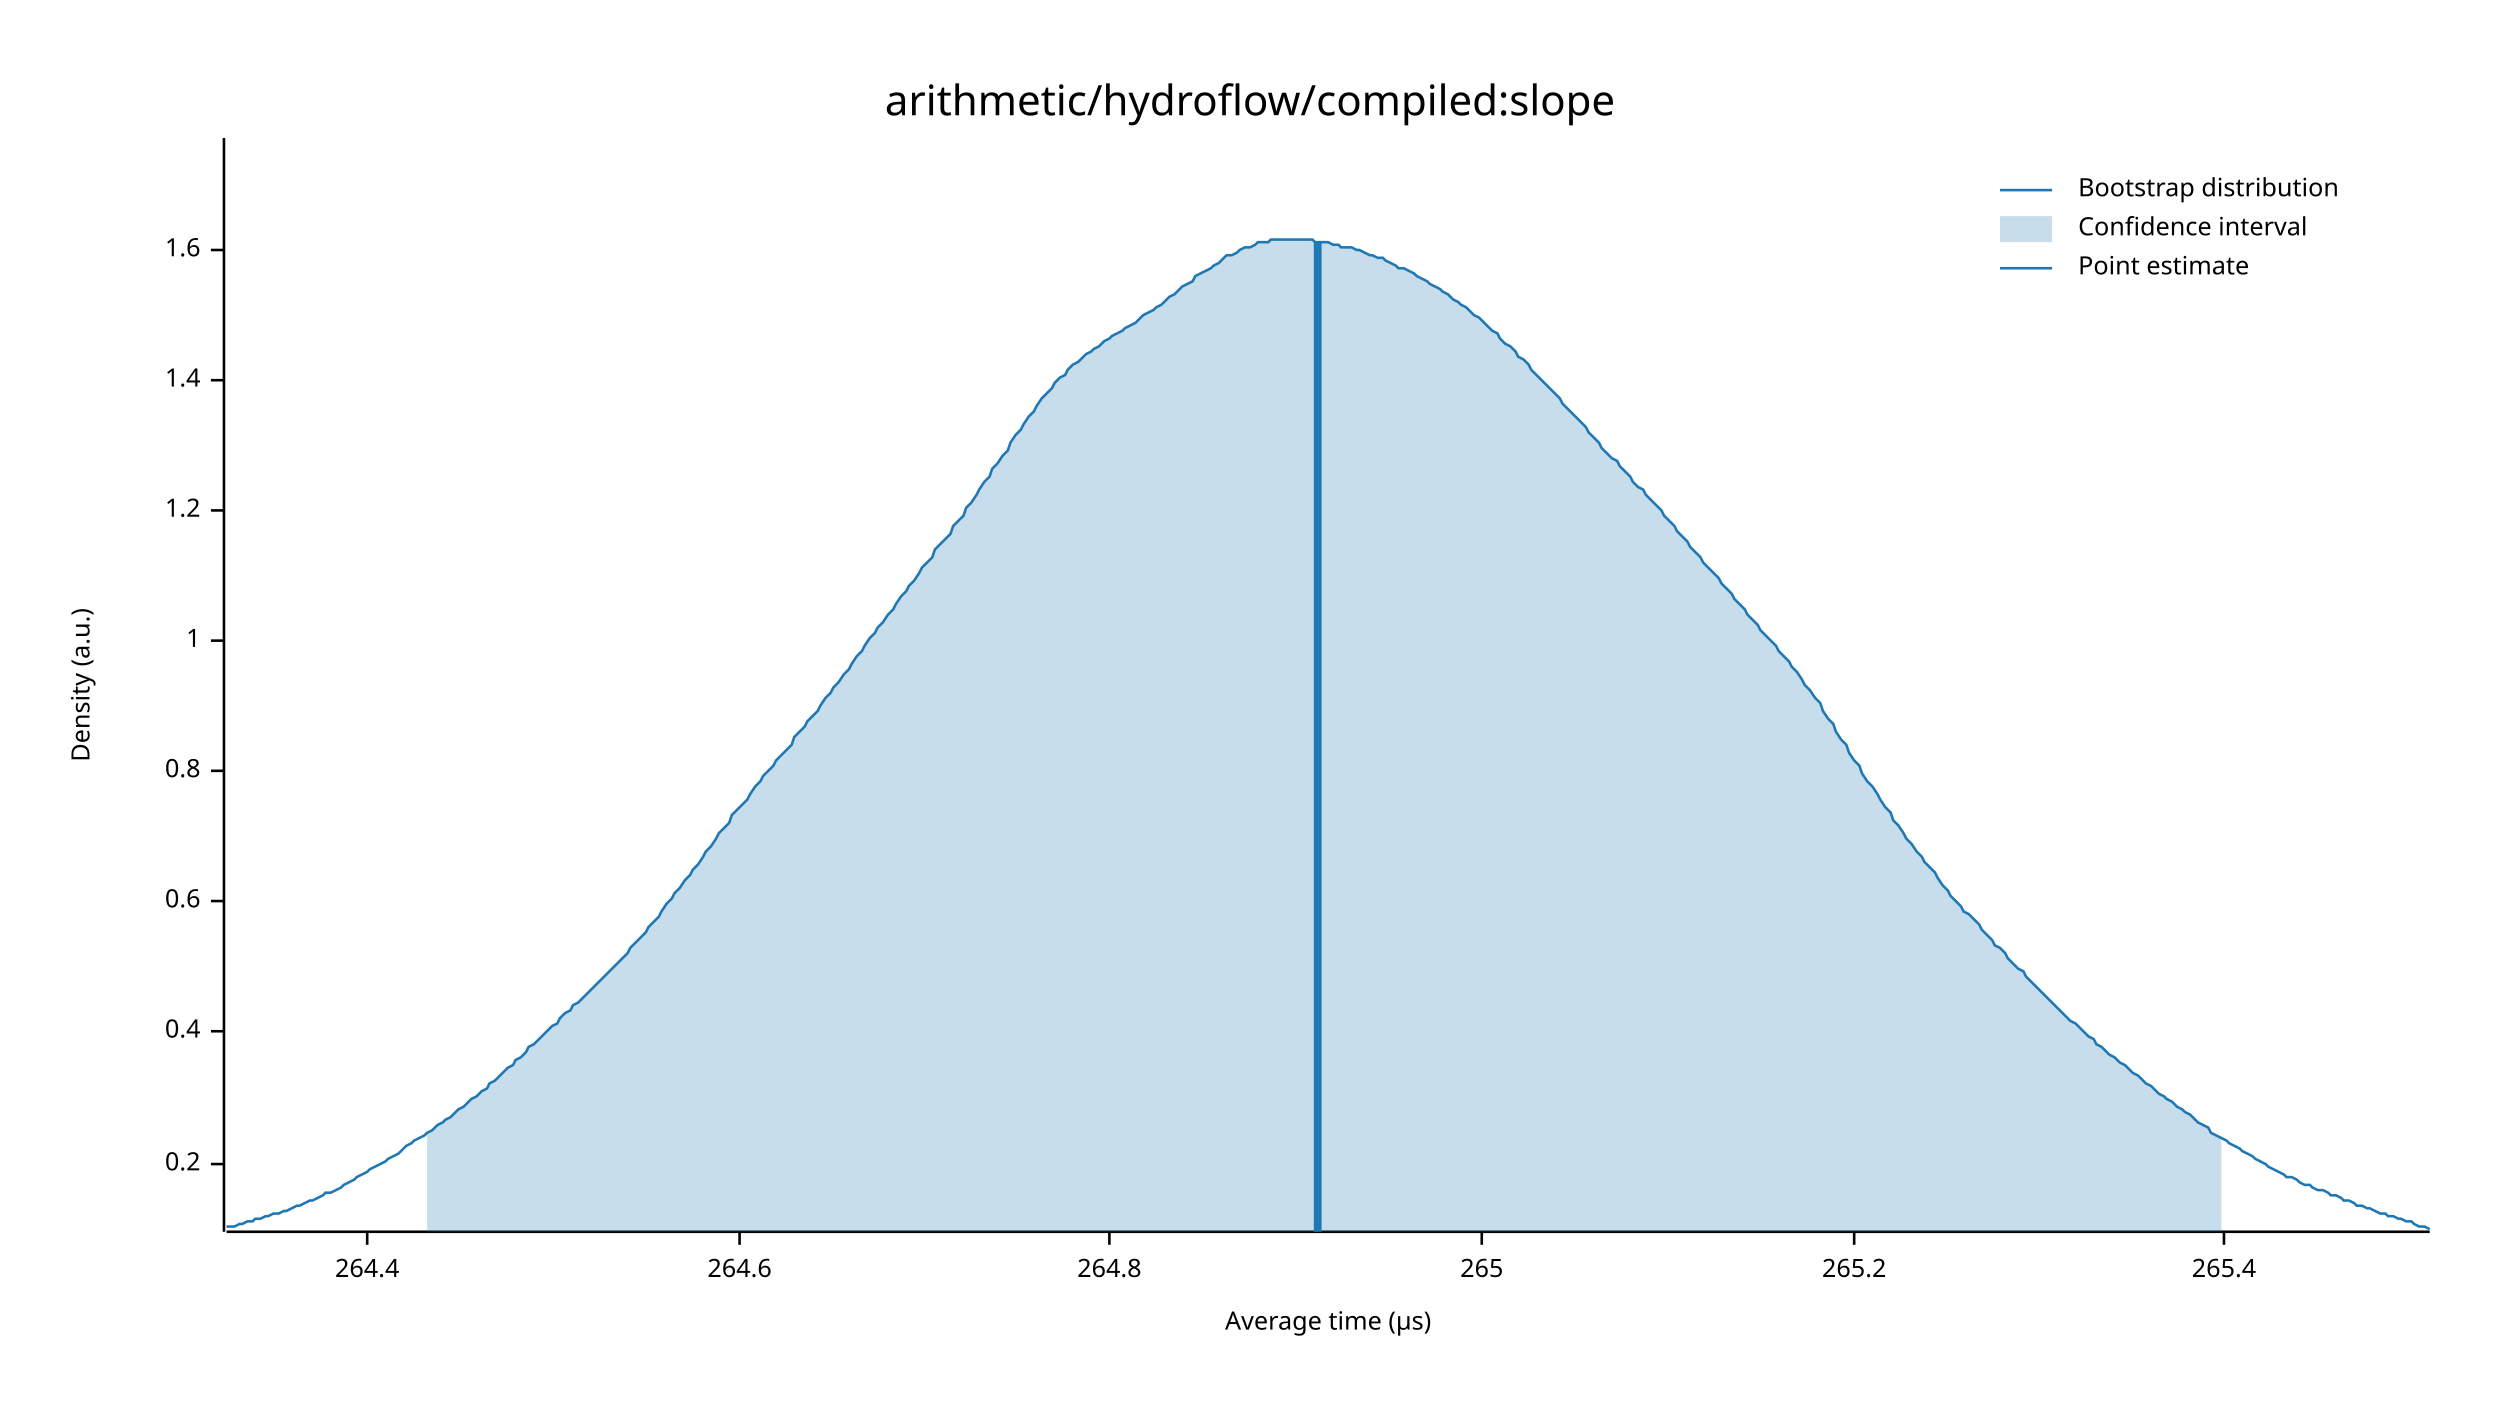
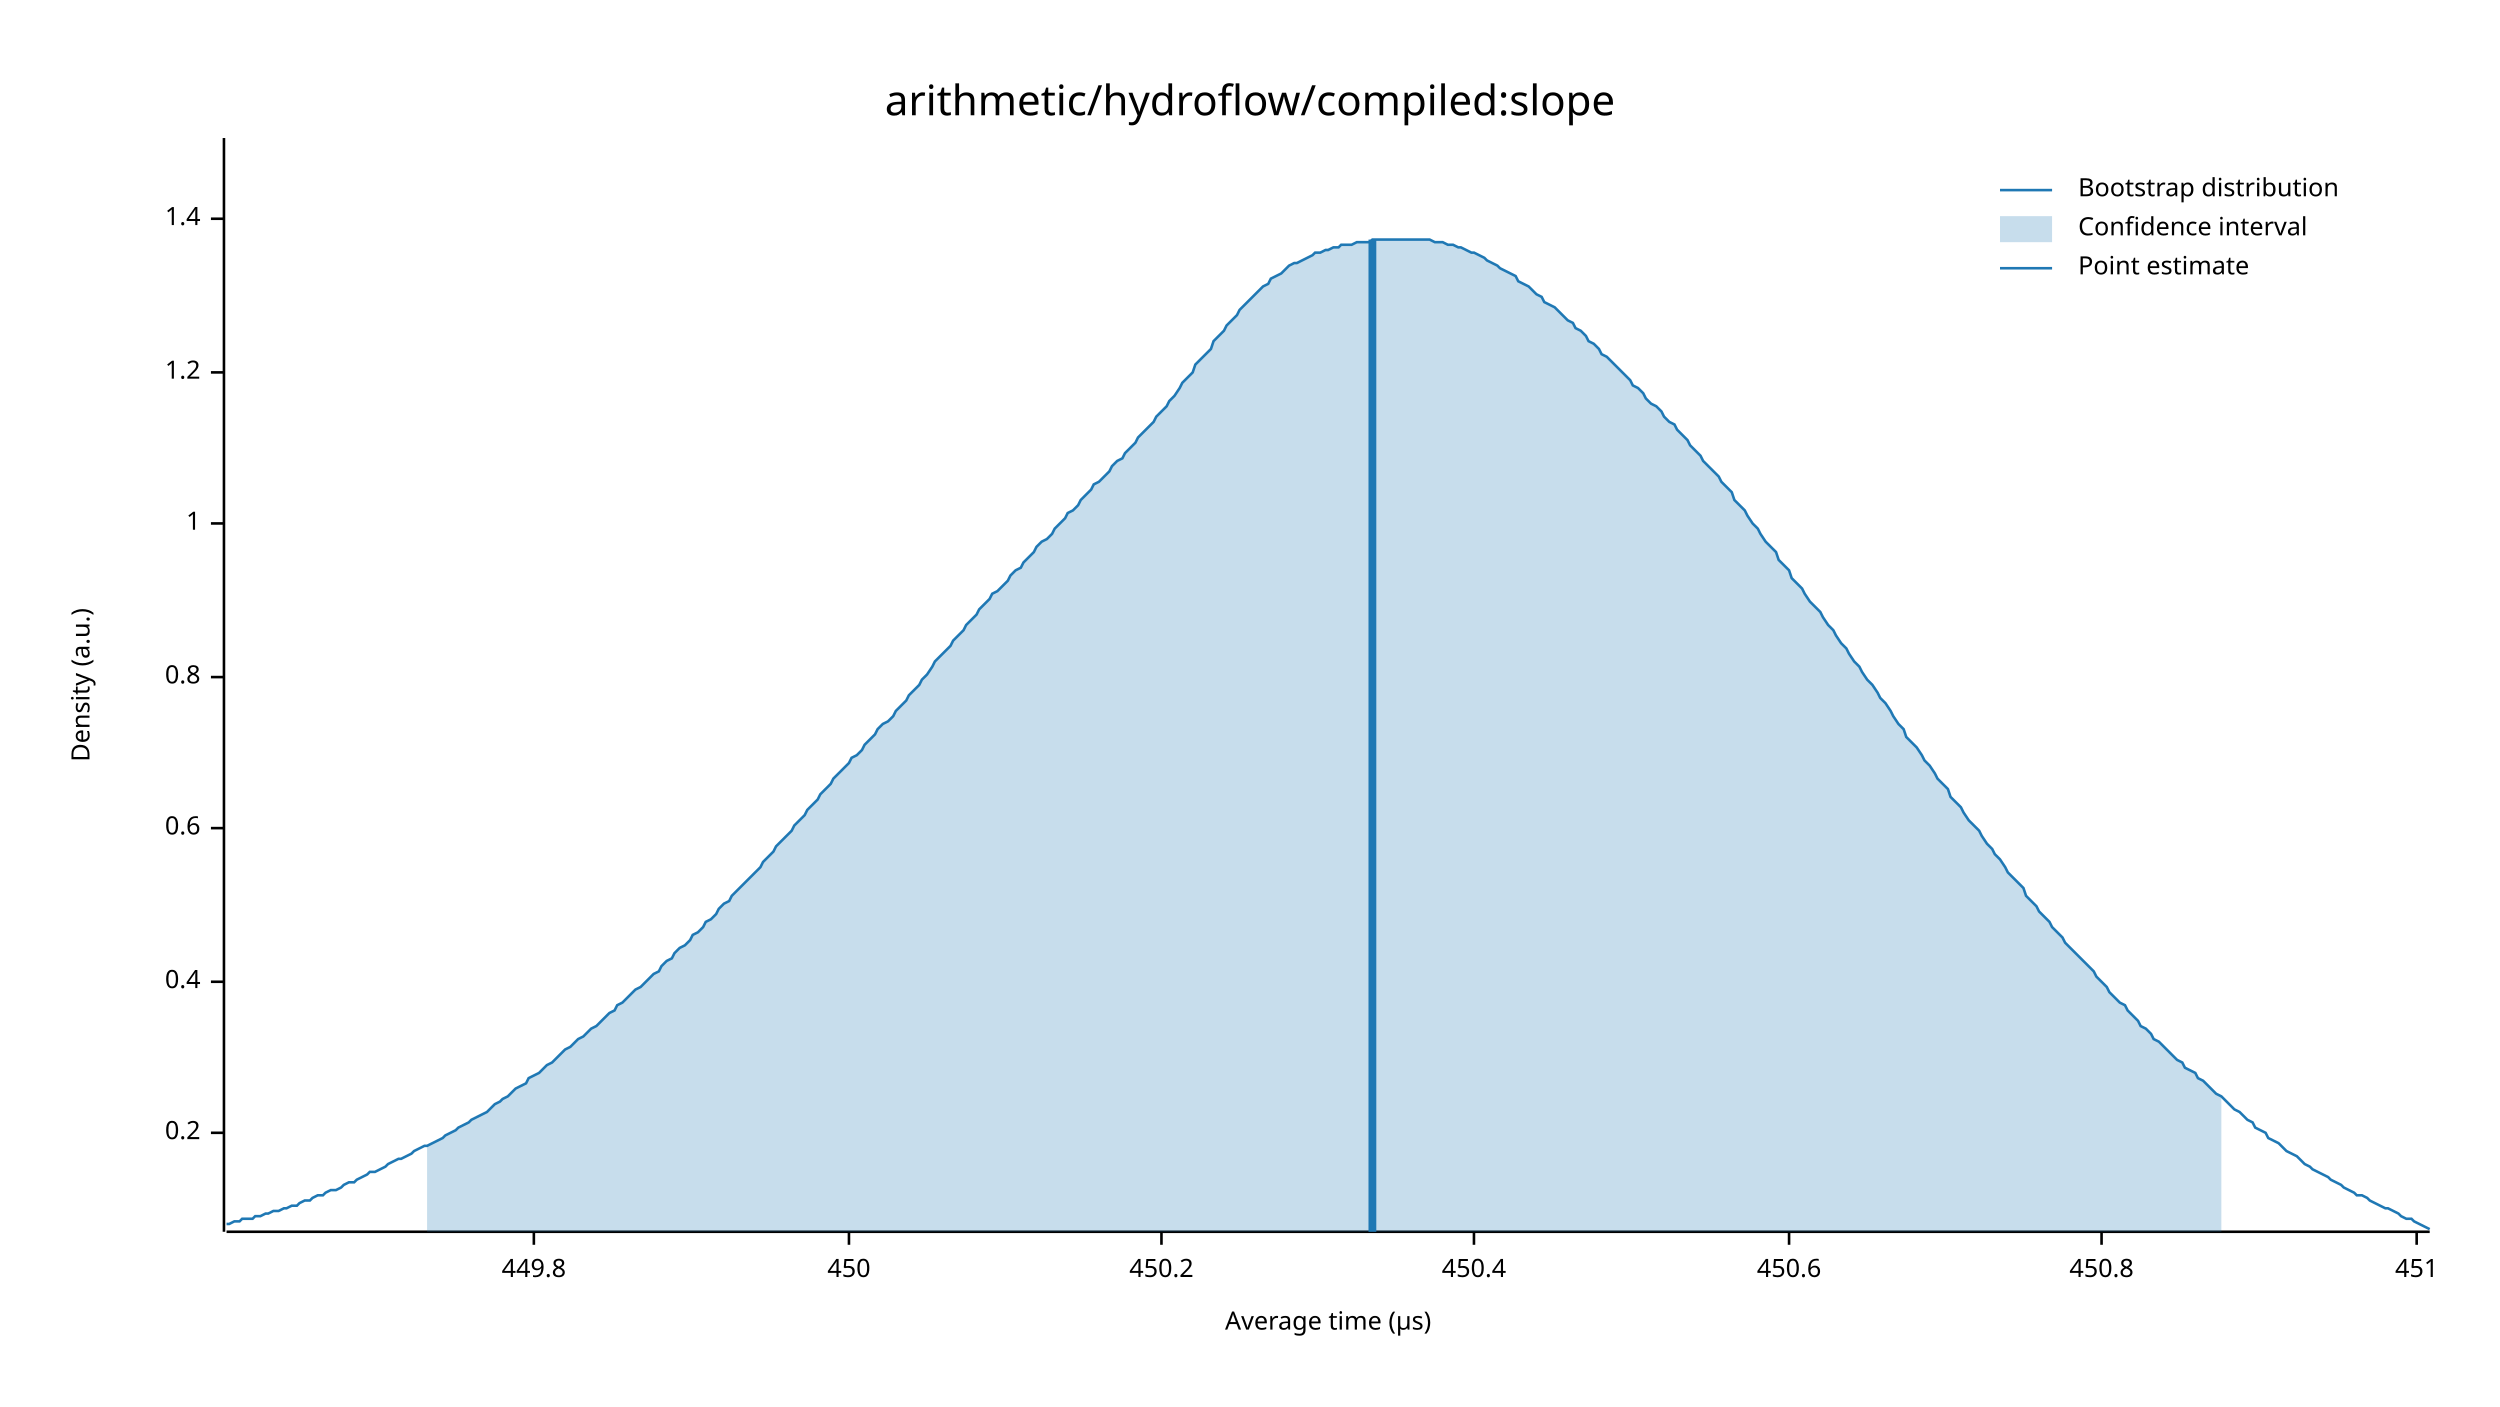
<svg xmlns="http://www.w3.org/2000/svg" width="960" height="540" viewBox="0 0 960 540">
  <text x="480" y="32" dy="0.76em" text-anchor="middle" font-family="sans-serif" font-size="16.129" opacity="1" fill="#000000">
arithmetic/hydroflow/compiled:slope
</text>
  <text x="27" y="263" dy="0.76em" text-anchor="middle" font-family="sans-serif" font-size="9.677" opacity="1" fill="#000000" transform="rotate(270, 27, 263)">
Density (a.u.)
</text>
  <text x="510" y="513" dy="-0.5ex" text-anchor="middle" font-family="sans-serif" font-size="9.677" opacity="1" fill="#000000">
Average time (µs)
</text>
  <polyline fill="none" opacity="1" stroke="#000000" stroke-width="1" points="86,53 86,473 " />
-   <text x="77" y="447" dy="0.5ex" text-anchor="end" font-family="sans-serif" font-size="9.677" opacity="1" fill="#000000">
+   <text x="77" y="435" dy="0.5ex" text-anchor="end" font-family="sans-serif" font-size="9.677" opacity="1" fill="#000000">
0.2
</text>
-   <polyline fill="none" opacity="1" stroke="#000000" stroke-width="1" points="81,447 86,447 " />
-   <text x="77" y="396" dy="0.5ex" text-anchor="end" font-family="sans-serif" font-size="9.677" opacity="1" fill="#000000">
+   <polyline fill="none" opacity="1" stroke="#000000" stroke-width="1" points="81,435 86,435 " />
+   <text x="77" y="377" dy="0.5ex" text-anchor="end" font-family="sans-serif" font-size="9.677" opacity="1" fill="#000000">
0.4
</text>
-   <polyline fill="none" opacity="1" stroke="#000000" stroke-width="1" points="81,396 86,396 " />
-   <text x="77" y="346" dy="0.5ex" text-anchor="end" font-family="sans-serif" font-size="9.677" opacity="1" fill="#000000">
+   <polyline fill="none" opacity="1" stroke="#000000" stroke-width="1" points="81,377 86,377 " />
+   <text x="77" y="318" dy="0.5ex" text-anchor="end" font-family="sans-serif" font-size="9.677" opacity="1" fill="#000000">
0.6
</text>
-   <polyline fill="none" opacity="1" stroke="#000000" stroke-width="1" points="81,346 86,346 " />
-   <text x="77" y="296" dy="0.5ex" text-anchor="end" font-family="sans-serif" font-size="9.677" opacity="1" fill="#000000">
+   <polyline fill="none" opacity="1" stroke="#000000" stroke-width="1" points="81,318 86,318 " />
+   <text x="77" y="260" dy="0.5ex" text-anchor="end" font-family="sans-serif" font-size="9.677" opacity="1" fill="#000000">
0.8
</text>
-   <polyline fill="none" opacity="1" stroke="#000000" stroke-width="1" points="81,296 86,296 " />
-   <text x="77" y="246" dy="0.5ex" text-anchor="end" font-family="sans-serif" font-size="9.677" opacity="1" fill="#000000">
+   <polyline fill="none" opacity="1" stroke="#000000" stroke-width="1" points="81,260 86,260 " />
+   <text x="77" y="201" dy="0.5ex" text-anchor="end" font-family="sans-serif" font-size="9.677" opacity="1" fill="#000000">
1
</text>
-   <polyline fill="none" opacity="1" stroke="#000000" stroke-width="1" points="81,246 86,246 " />
-   <text x="77" y="196" dy="0.5ex" text-anchor="end" font-family="sans-serif" font-size="9.677" opacity="1" fill="#000000">
+   <polyline fill="none" opacity="1" stroke="#000000" stroke-width="1" points="81,201 86,201 " />
+   <text x="77" y="143" dy="0.5ex" text-anchor="end" font-family="sans-serif" font-size="9.677" opacity="1" fill="#000000">
1.2
</text>
-   <polyline fill="none" opacity="1" stroke="#000000" stroke-width="1" points="81,196 86,196 " />
-   <text x="77" y="146" dy="0.5ex" text-anchor="end" font-family="sans-serif" font-size="9.677" opacity="1" fill="#000000">
+   <polyline fill="none" opacity="1" stroke="#000000" stroke-width="1" points="81,143 86,143 " />
+   <text x="77" y="84" dy="0.5ex" text-anchor="end" font-family="sans-serif" font-size="9.677" opacity="1" fill="#000000">
1.4
</text>
-   <polyline fill="none" opacity="1" stroke="#000000" stroke-width="1" points="81,146 86,146 " />
-   <text x="77" y="96" dy="0.5ex" text-anchor="end" font-family="sans-serif" font-size="9.677" opacity="1" fill="#000000">
- 1.6
+   <polyline fill="none" opacity="1" stroke="#000000" stroke-width="1" points="81,84 86,84 " />
+   <polyline fill="none" opacity="1" stroke="#000000" stroke-width="1" points="87,473 933,473 " />
+   <text x="205" y="483" dy="0.76em" text-anchor="middle" font-family="sans-serif" font-size="9.677" opacity="1" fill="#000000">
+ 449.8
</text>
-   <polyline fill="none" opacity="1" stroke="#000000" stroke-width="1" points="81,96 86,96 " />
-   <polyline fill="none" opacity="1" stroke="#000000" stroke-width="1" points="87,473 933,473 " />
-   <text x="141" y="483" dy="0.76em" text-anchor="middle" font-family="sans-serif" font-size="9.677" opacity="1" fill="#000000">
- 264.4
+   <polyline fill="none" opacity="1" stroke="#000000" stroke-width="1" points="205,473 205,478 " />
+   <text x="326" y="483" dy="0.76em" text-anchor="middle" font-family="sans-serif" font-size="9.677" opacity="1" fill="#000000">
+ 450
</text>
-   <polyline fill="none" opacity="1" stroke="#000000" stroke-width="1" points="141,473 141,478 " />
-   <text x="284" y="483" dy="0.76em" text-anchor="middle" font-family="sans-serif" font-size="9.677" opacity="1" fill="#000000">
- 264.6
+   <polyline fill="none" opacity="1" stroke="#000000" stroke-width="1" points="326,473 326,478 " />
+   <text x="446" y="483" dy="0.76em" text-anchor="middle" font-family="sans-serif" font-size="9.677" opacity="1" fill="#000000">
+ 450.2
</text>
-   <polyline fill="none" opacity="1" stroke="#000000" stroke-width="1" points="284,473 284,478 " />
-   <text x="426" y="483" dy="0.76em" text-anchor="middle" font-family="sans-serif" font-size="9.677" opacity="1" fill="#000000">
- 264.8
+   <polyline fill="none" opacity="1" stroke="#000000" stroke-width="1" points="446,473 446,478 " />
+   <text x="566" y="483" dy="0.76em" text-anchor="middle" font-family="sans-serif" font-size="9.677" opacity="1" fill="#000000">
+ 450.4
</text>
-   <polyline fill="none" opacity="1" stroke="#000000" stroke-width="1" points="426,473 426,478 " />
-   <text x="569" y="483" dy="0.76em" text-anchor="middle" font-family="sans-serif" font-size="9.677" opacity="1" fill="#000000">
- 265
+   <polyline fill="none" opacity="1" stroke="#000000" stroke-width="1" points="566,473 566,478 " />
+   <text x="687" y="483" dy="0.76em" text-anchor="middle" font-family="sans-serif" font-size="9.677" opacity="1" fill="#000000">
+ 450.6
</text>
-   <polyline fill="none" opacity="1" stroke="#000000" stroke-width="1" points="569,473 569,478 " />
-   <text x="712" y="483" dy="0.76em" text-anchor="middle" font-family="sans-serif" font-size="9.677" opacity="1" fill="#000000">
- 265.2
+   <polyline fill="none" opacity="1" stroke="#000000" stroke-width="1" points="687,473 687,478 " />
+   <text x="807" y="483" dy="0.76em" text-anchor="middle" font-family="sans-serif" font-size="9.677" opacity="1" fill="#000000">
+ 450.8
</text>
-   <polyline fill="none" opacity="1" stroke="#000000" stroke-width="1" points="712,473 712,478 " />
-   <text x="854" y="483" dy="0.76em" text-anchor="middle" font-family="sans-serif" font-size="9.677" opacity="1" fill="#000000">
- 265.4
+   <polyline fill="none" opacity="1" stroke="#000000" stroke-width="1" points="807,473 807,478 " />
+   <text x="928" y="483" dy="0.76em" text-anchor="middle" font-family="sans-serif" font-size="9.677" opacity="1" fill="#000000">
+ 451
</text>
-   <polyline fill="none" opacity="1" stroke="#000000" stroke-width="1" points="854,473 854,478 " />
-   <polyline fill="none" opacity="1" stroke="#1F78B4" stroke-width="1" points="87,471 88,471 90,471 92,470 93,470 95,469 97,469 98,468 100,468 102,467 103,467 105,466 107,466 109,465 110,465 112,464 114,463 115,463 117,462 119,461 120,461 122,460 124,459 125,458 127,458 129,457 131,456 132,455 134,454 136,453 137,452 139,451 141,450 142,449 144,448 146,447 148,446 149,445 151,444 153,443 154,442 156,440 158,439 159,438 161,437 163,436 164,435 166,434 168,432 170,431 171,430 173,429 175,427 176,426 178,425 180,423 181,422 183,421 185,419 187,418 188,416 190,415 192,413 193,412 195,410 197,409 198,407 200,406 202,404 203,402 205,401 207,399 209,397 210,396 212,394 214,393 215,391 217,389 219,388 220,386 222,385 224,383 226,381 227,380 229,378 231,376 232,375 234,373 236,371 237,370 239,368 241,366 242,364 244,362 246,360 248,358 249,356 251,354 253,352 254,350 256,347 258,345 259,343 261,341 263,338 265,336 266,334 268,332 270,329 271,327 273,325 275,322 276,320 278,318 280,316 281,313 283,311 285,309 287,307 288,305 290,302 292,300 293,298 295,296 297,294 298,292 300,290 302,288 304,286 305,283 307,281 309,279 310,277 312,275 314,273 315,271 317,268 319,266 320,264 322,262 324,259 326,257 327,255 329,252 331,250 332,248 334,245 336,243 337,241 339,239 341,236 343,234 344,232 346,229 348,227 349,225 351,223 353,220 354,218 356,216 358,214 359,211 361,209 363,207 365,205 366,202 368,200 370,198 371,195 373,193 375,190 376,188 378,185 380,183 381,180 383,178 385,175 387,173 388,170 390,167 392,165 393,163 395,160 397,158 398,156 400,153 402,151 404,149 405,147 407,145 409,144 410,142 412,140 414,139 415,138 417,136 419,135 420,134 422,133 424,131 426,130 427,129 429,128 431,127 432,126 434,125 436,124 437,123 439,121 441,120 443,119 444,118 446,117 448,115 449,114 451,113 453,111 454,110 456,109 458,108 459,106 461,105 463,104 465,103 466,102 468,101 470,99 471,98 473,98 475,97 476,96 478,95 480,95 482,94 483,93 485,93 487,93 488,92 490,92 492,92 493,92 495,92 497,92 498,92 500,92 502,92 504,92 505,93 507,93 509,93 510,93 512,94 514,94 515,95 517,95 519,95 521,96 522,96 524,97 526,98 527,98 529,99 531,99 532,100 534,101 536,102 537,103 539,103 541,104 543,105 544,106 546,107 548,108 549,109 551,110 553,111 554,112 556,113 558,115 560,116 561,117 563,118 565,120 566,121 568,122 570,124 571,125 573,127 575,128 576,130 578,132 580,133 582,135 583,137 585,138 587,140 588,142 590,144 592,146 593,147 595,149 597,151 599,153 600,155 602,157 604,159 605,160 607,162 609,164 610,166 612,168 614,170 615,172 617,174 619,176 621,177 622,179 624,181 626,183 627,185 629,187 631,188 632,190 634,192 636,194 638,196 639,198 641,200 643,202 644,204 646,206 648,208 649,210 651,212 653,214 654,216 656,218 658,220 660,222 661,224 663,226 665,228 666,230 668,232 670,234 671,236 673,238 675,240 676,242 678,244 680,246 682,248 683,250 685,252 687,254 688,256 690,258 692,261 693,263 695,265 697,268 699,270 700,273 702,276 704,278 705,281 707,284 709,286 710,289 712,292 714,294 715,297 717,300 719,302 721,305 722,307 724,310 726,312 727,315 729,317 731,320 732,322 734,324 736,327 738,329 739,331 741,333 743,335 744,337 746,340 748,342 749,344 751,346 753,348 754,350 756,351 758,353 760,355 761,357 763,359 765,361 766,363 768,364 770,366 771,368 773,370 775,372 777,373 778,375 780,377 782,379 783,380 785,382 787,384 788,385 790,387 792,389 793,390 795,392 797,393 799,395 800,396 802,398 804,399 805,401 807,402 809,404 810,405 812,406 814,408 816,409 817,410 819,412 821,413 822,414 824,416 826,417 827,418 829,420 831,421 832,422 834,423 836,425 838,426 839,427 841,428 843,430 844,431 846,432 848,433 849,435 851,436 853,437 855,438 856,439 858,440 860,441 861,442 863,443 865,444 866,445 868,446 870,447 871,448 873,449 875,450 877,451 878,452 880,452 882,453 883,454 885,455 887,455 888,456 890,457 892,457 894,458 895,459 897,459 899,460 900,461 902,461 904,462 905,463 907,463 909,464 910,464 912,465 914,466 916,466 917,467 919,467 921,468 922,468 924,469 926,469 927,470 929,471 931,471 933,472 " />
-   <polygon opacity="0.25" fill="#1F78B4" points="164,435 166,434 168,432 170,431 171,430 173,429 175,427 176,426 178,425 180,423 181,422 183,421 185,419 187,418 188,416 190,415 192,413 193,412 195,410 197,409 198,407 200,406 202,404 203,402 205,401 207,399 209,397 210,396 212,394 214,393 215,391 217,389 219,388 220,386 222,385 224,383 226,381 227,380 229,378 231,376 232,375 234,373 236,371 237,370 239,368 241,366 242,364 244,362 246,360 248,358 249,356 251,354 253,352 254,350 256,347 258,345 259,343 261,341 263,338 265,336 266,334 268,332 270,329 271,327 273,325 275,322 276,320 278,318 280,316 281,313 283,311 285,309 287,307 288,305 290,302 292,300 293,298 295,296 297,294 298,292 300,290 302,288 304,286 305,283 307,281 309,279 310,277 312,275 314,273 315,271 317,268 319,266 320,264 322,262 324,259 326,257 327,255 329,252 331,250 332,248 334,245 336,243 337,241 339,239 341,236 343,234 344,232 346,229 348,227 349,225 351,223 353,220 354,218 356,216 358,214 359,211 361,209 363,207 365,205 366,202 368,200 370,198 371,195 373,193 375,190 376,188 378,185 380,183 381,180 383,178 385,175 387,173 388,170 390,167 392,165 393,163 395,160 397,158 398,156 400,153 402,151 404,149 405,147 407,145 409,144 410,142 412,140 414,139 415,138 417,136 419,135 420,134 422,133 424,131 426,130 427,129 429,128 431,127 432,126 434,125 436,124 437,123 439,121 441,120 443,119 444,118 446,117 448,115 449,114 451,113 453,111 454,110 456,109 458,108 459,106 461,105 463,104 465,103 466,102 468,101 470,99 471,98 473,98 475,97 476,96 478,95 480,95 482,94 483,93 485,93 487,93 488,92 490,92 492,92 493,92 495,92 497,92 498,92 500,92 502,92 504,92 505,93 507,93 509,93 510,93 512,94 514,94 515,95 517,95 519,95 521,96 522,96 524,97 526,98 527,98 529,99 531,99 532,100 534,101 536,102 537,103 539,103 541,104 543,105 544,106 546,107 548,108 549,109 551,110 553,111 554,112 556,113 558,115 560,116 561,117 563,118 565,120 566,121 568,122 570,124 571,125 573,127 575,128 576,130 578,132 580,133 582,135 583,137 585,138 587,140 588,142 590,144 592,146 593,147 595,149 597,151 599,153 600,155 602,157 604,159 605,160 607,162 609,164 610,166 612,168 614,170 615,172 617,174 619,176 621,177 622,179 624,181 626,183 627,185 629,187 631,188 632,190 634,192 636,194 638,196 639,198 641,200 643,202 644,204 646,206 648,208 649,210 651,212 653,214 654,216 656,218 658,220 660,222 661,224 663,226 665,228 666,230 668,232 670,234 671,236 673,238 675,240 676,242 678,244 680,246 682,248 683,250 685,252 687,254 688,256 690,258 692,261 693,263 695,265 697,268 699,270 700,273 702,276 704,278 705,281 707,284 709,286 710,289 712,292 714,294 715,297 717,300 719,302 721,305 722,307 724,310 726,312 727,315 729,317 731,320 732,322 734,324 736,327 738,329 739,331 741,333 743,335 744,337 746,340 748,342 749,344 751,346 753,348 754,350 756,351 758,353 760,355 761,357 763,359 765,361 766,363 768,364 770,366 771,368 773,370 775,372 777,373 778,375 780,377 782,379 783,380 785,382 787,384 788,385 790,387 792,389 793,390 795,392 797,393 799,395 800,396 802,398 804,399 805,401 807,402 809,404 810,405 812,406 814,408 816,409 817,410 819,412 821,413 822,414 824,416 826,417 827,418 829,420 831,421 832,422 834,423 836,425 838,426 839,427 841,428 843,430 844,431 846,432 848,433 849,435 851,436 853,437 853,473 164,473 " />
-   <polyline fill="none" opacity="1" stroke="#1F78B4" stroke-width="3" points="506,473 506,93 " />
+   <polyline fill="none" opacity="1" stroke="#000000" stroke-width="1" points="928,473 928,478 " />
+   <polyline fill="none" opacity="1" stroke="#1F78B4" stroke-width="1" points="87,470 88,470 90,469 92,469 93,468 95,468 97,468 98,467 100,467 102,466 103,466 105,465 107,465 109,464 110,464 112,463 114,463 115,462 117,461 119,461 120,460 122,459 124,459 125,458 127,457 129,457 131,456 132,455 134,454 136,454 137,453 139,452 141,451 142,450 144,450 146,449 148,448 149,447 151,446 153,445 154,445 156,444 158,443 159,442 161,441 163,440 164,440 166,439 168,438 170,437 171,436 173,435 175,434 176,433 178,432 180,431 181,430 183,429 185,428 187,427 188,426 190,424 192,423 193,422 195,421 197,419 198,418 200,417 202,416 203,414 205,413 207,412 209,410 210,409 212,408 214,406 215,405 217,403 219,402 220,401 222,399 224,398 226,396 227,395 229,394 231,392 232,391 234,389 236,388 237,386 239,385 241,383 242,382 244,380 246,379 248,377 249,376 251,374 253,373 254,371 256,369 258,368 259,366 261,364 263,363 265,361 266,359 268,358 270,356 271,354 273,353 275,351 276,349 278,347 280,346 281,344 283,342 285,340 287,338 288,337 290,335 292,333 293,331 295,329 297,327 298,325 300,323 302,321 304,319 305,317 307,315 309,313 310,311 312,309 314,307 315,305 317,303 319,301 320,299 322,297 324,295 326,293 327,291 329,290 331,288 332,286 334,284 336,282 337,280 339,278 341,277 343,275 344,273 346,271 348,269 349,267 351,265 353,263 354,261 356,259 358,256 359,254 361,252 363,250 365,248 366,246 368,244 370,242 371,240 373,238 375,236 376,234 378,232 380,230 381,228 383,227 385,225 387,223 388,221 390,219 392,218 393,216 395,214 397,212 398,210 400,208 402,207 404,205 405,203 407,201 409,199 410,197 412,196 414,194 415,192 417,190 419,188 420,186 422,185 424,183 426,181 427,179 429,177 431,176 432,174 434,172 436,170 437,168 439,166 441,164 443,162 444,160 446,158 448,156 449,154 451,152 453,149 454,147 456,145 458,143 459,140 461,138 463,136 465,134 466,131 468,129 470,127 471,125 473,123 475,121 476,119 478,117 480,115 482,113 483,112 485,110 487,109 488,107 490,106 492,105 493,104 495,102 497,101 498,101 500,100 502,99 504,98 505,97 507,97 509,96 510,96 512,95 514,95 515,94 517,94 519,94 521,93 522,93 524,93 526,93 527,92 529,92 531,92 532,92 534,92 536,92 537,92 539,92 541,92 543,92 544,92 546,92 548,92 549,92 551,93 553,93 554,93 556,94 558,94 560,95 561,95 563,96 565,97 566,97 568,98 570,99 571,100 573,101 575,102 576,103 578,104 580,105 582,106 583,108 585,109 587,110 588,111 590,113 592,114 593,116 595,117 597,118 599,120 600,121 602,123 604,124 605,126 607,127 609,129 610,131 612,132 614,134 615,136 617,137 619,139 621,141 622,142 624,144 626,146 627,148 629,149 631,151 632,153 634,155 636,156 638,158 639,160 641,162 643,163 644,165 646,167 648,169 649,171 651,173 653,175 654,177 656,179 658,181 660,183 661,185 663,187 665,189 666,192 668,194 670,196 671,198 673,201 675,203 676,205 678,208 680,210 682,212 683,215 685,217 687,219 688,222 690,224 692,226 693,228 695,231 697,233 699,235 700,237 702,240 704,242 705,244 707,247 709,249 710,251 712,254 714,256 715,258 717,261 719,263 721,266 722,268 724,270 726,273 727,275 729,278 731,280 732,283 734,285 736,287 738,290 739,292 741,294 743,297 744,299 746,301 748,303 749,306 751,308 753,310 754,312 756,315 758,317 760,319 761,321 763,324 765,326 766,328 768,330 770,333 771,335 773,337 775,339 777,341 778,344 780,346 782,348 783,350 785,352 787,354 788,356 790,358 792,360 793,362 795,364 797,366 799,368 800,369 802,371 804,373 805,375 807,377 809,379 810,381 812,383 814,385 816,386 817,388 819,390 821,392 822,394 824,395 826,397 827,399 829,400 831,402 832,403 834,405 836,407 838,408 839,410 841,411 843,412 844,414 846,415 848,417 849,418 851,420 853,421 855,423 856,424 858,426 860,427 861,428 863,430 865,431 866,433 868,434 870,435 871,437 873,438 875,439 877,441 878,442 880,443 882,444 883,445 885,447 887,448 888,449 890,450 892,451 894,452 895,453 897,454 899,455 900,456 902,457 904,458 905,459 907,459 909,460 910,461 912,462 914,463 916,464 917,464 919,465 921,466 922,467 924,468 926,468 927,469 929,470 931,471 933,472 " />
+   <polygon opacity="0.25" fill="#1F78B4" points="164,440 166,439 168,438 170,437 171,436 173,435 175,434 176,433 178,432 180,431 181,430 183,429 185,428 187,427 188,426 190,424 192,423 193,422 195,421 197,419 198,418 200,417 202,416 203,414 205,413 207,412 209,410 210,409 212,408 214,406 215,405 217,403 219,402 220,401 222,399 224,398 226,396 227,395 229,394 231,392 232,391 234,389 236,388 237,386 239,385 241,383 242,382 244,380 246,379 248,377 249,376 251,374 253,373 254,371 256,369 258,368 259,366 261,364 263,363 265,361 266,359 268,358 270,356 271,354 273,353 275,351 276,349 278,347 280,346 281,344 283,342 285,340 287,338 288,337 290,335 292,333 293,331 295,329 297,327 298,325 300,323 302,321 304,319 305,317 307,315 309,313 310,311 312,309 314,307 315,305 317,303 319,301 320,299 322,297 324,295 326,293 327,291 329,290 331,288 332,286 334,284 336,282 337,280 339,278 341,277 343,275 344,273 346,271 348,269 349,267 351,265 353,263 354,261 356,259 358,256 359,254 361,252 363,250 365,248 366,246 368,244 370,242 371,240 373,238 375,236 376,234 378,232 380,230 381,228 383,227 385,225 387,223 388,221 390,219 392,218 393,216 395,214 397,212 398,210 400,208 402,207 404,205 405,203 407,201 409,199 410,197 412,196 414,194 415,192 417,190 419,188 420,186 422,185 424,183 426,181 427,179 429,177 431,176 432,174 434,172 436,170 437,168 439,166 441,164 443,162 444,160 446,158 448,156 449,154 451,152 453,149 454,147 456,145 458,143 459,140 461,138 463,136 465,134 466,131 468,129 470,127 471,125 473,123 475,121 476,119 478,117 480,115 482,113 483,112 485,110 487,109 488,107 490,106 492,105 493,104 495,102 497,101 498,101 500,100 502,99 504,98 505,97 507,97 509,96 510,96 512,95 514,95 515,94 517,94 519,94 521,93 522,93 524,93 526,93 527,92 529,92 531,92 532,92 534,92 536,92 537,92 539,92 541,92 543,92 544,92 546,92 548,92 549,92 551,93 553,93 554,93 556,94 558,94 560,95 561,95 563,96 565,97 566,97 568,98 570,99 571,100 573,101 575,102 576,103 578,104 580,105 582,106 583,108 585,109 587,110 588,111 590,113 592,114 593,116 595,117 597,118 599,120 600,121 602,123 604,124 605,126 607,127 609,129 610,131 612,132 614,134 615,136 617,137 619,139 621,141 622,142 624,144 626,146 627,148 629,149 631,151 632,153 634,155 636,156 638,158 639,160 641,162 643,163 644,165 646,167 648,169 649,171 651,173 653,175 654,177 656,179 658,181 660,183 661,185 663,187 665,189 666,192 668,194 670,196 671,198 673,201 675,203 676,205 678,208 680,210 682,212 683,215 685,217 687,219 688,222 690,224 692,226 693,228 695,231 697,233 699,235 700,237 702,240 704,242 705,244 707,247 709,249 710,251 712,254 714,256 715,258 717,261 719,263 721,266 722,268 724,270 726,273 727,275 729,278 731,280 732,283 734,285 736,287 738,290 739,292 741,294 743,297 744,299 746,301 748,303 749,306 751,308 753,310 754,312 756,315 758,317 760,319 761,321 763,324 765,326 766,328 768,330 770,333 771,335 773,337 775,339 777,341 778,344 780,346 782,348 783,350 785,352 787,354 788,356 790,358 792,360 793,362 795,364 797,366 799,368 800,369 802,371 804,373 805,375 807,377 809,379 810,381 812,383 814,385 816,386 817,388 819,390 821,392 822,394 824,395 826,397 827,399 829,400 831,402 832,403 834,405 836,407 838,408 839,410 841,411 843,412 844,414 846,415 848,417 849,418 851,420 853,421 853,473 164,473 " />
+   <polyline fill="none" opacity="1" stroke="#1F78B4" stroke-width="3" points="527,473 527,92 " />
  <text x="798" y="68" dy="0.76em" text-anchor="start" font-family="sans-serif" font-size="9.677" opacity="1" fill="#000000">
Bootstrap distribution
</text>
  <text x="798" y="83" dy="0.76em" text-anchor="start" font-family="sans-serif" font-size="9.677" opacity="1" fill="#000000">
Confidence interval
</text>
  <text x="798" y="98" dy="0.76em" text-anchor="start" font-family="sans-serif" font-size="9.677" opacity="1" fill="#000000">
Point estimate
</text>
  <polyline fill="none" opacity="1" stroke="#1F78B4" stroke-width="1" points="768,73 788,73 " />
  <rect x="768" y="83" width="20" height="10" opacity="0.25" fill="#1F78B4" stroke="none" />
  <polyline fill="none" opacity="1" stroke="#1F78B4" stroke-width="1" points="768,103 788,103 " />
</svg>
